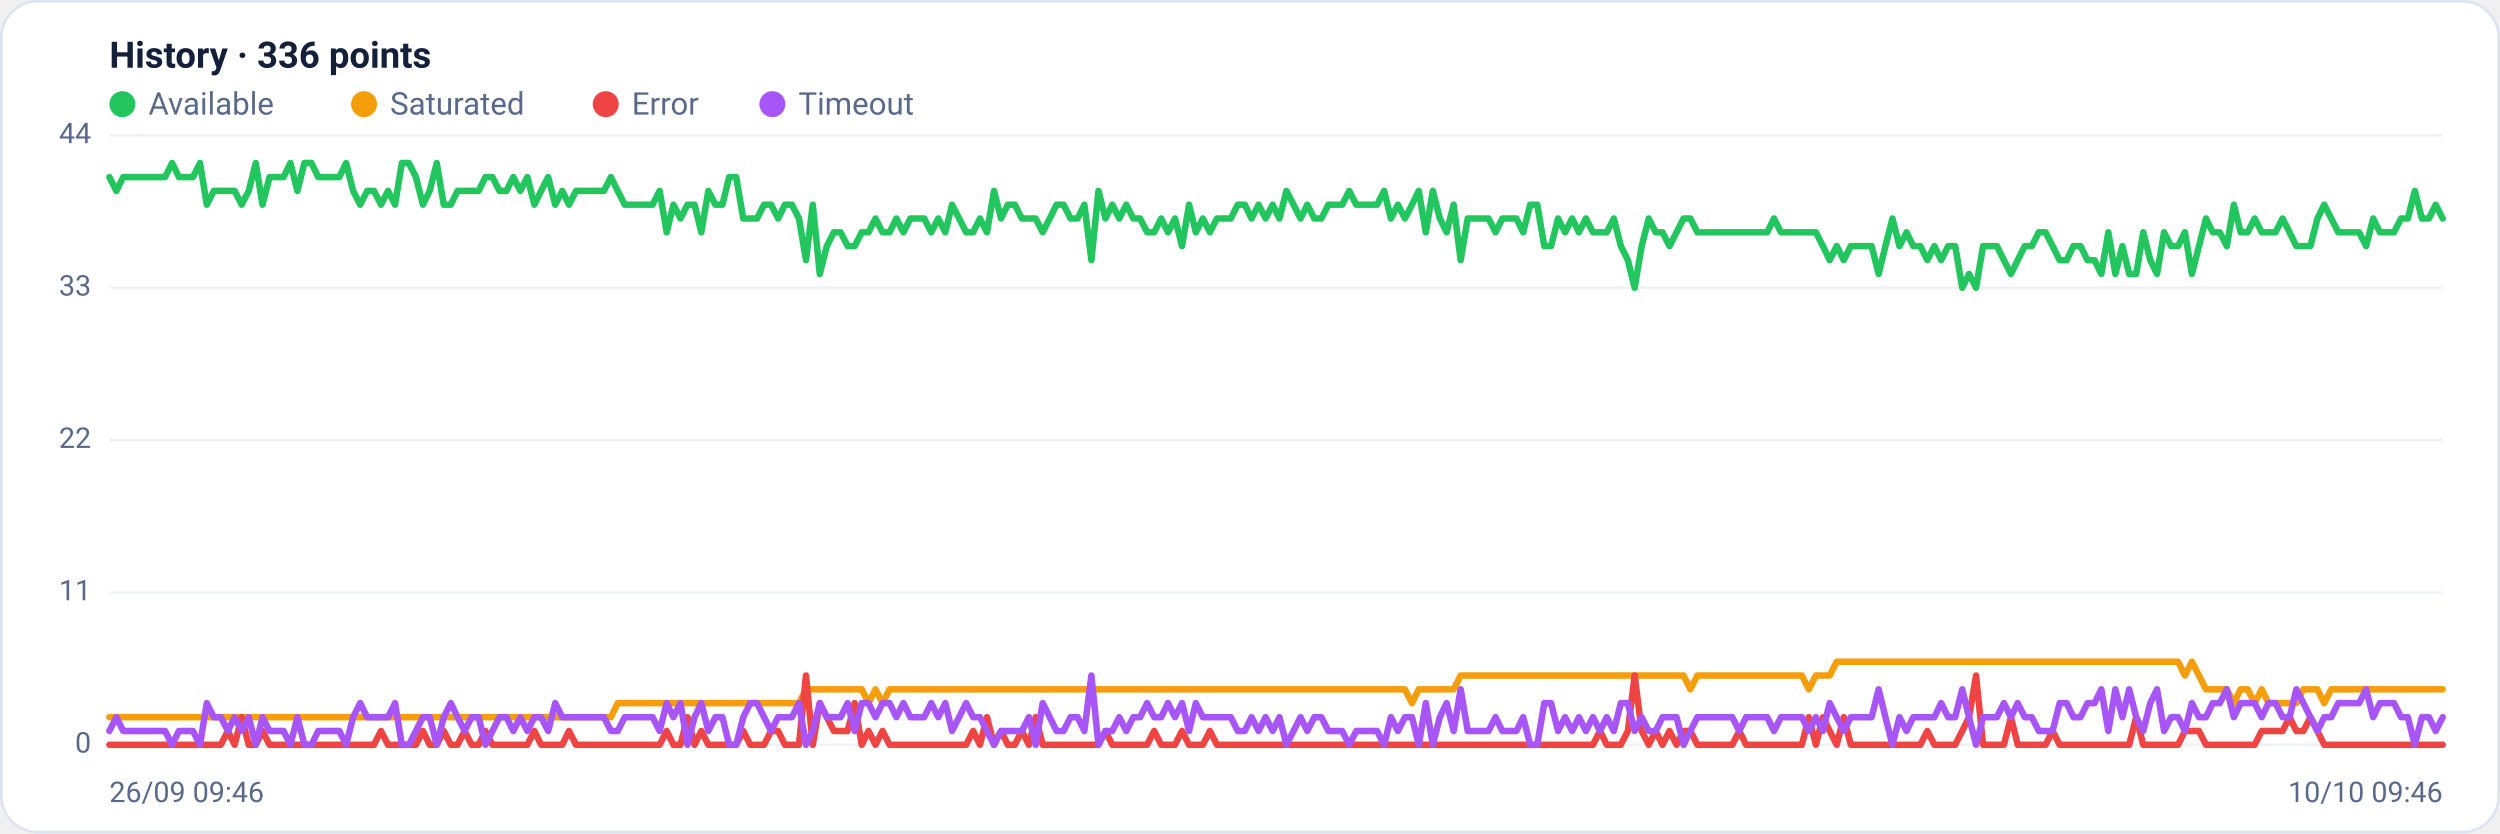
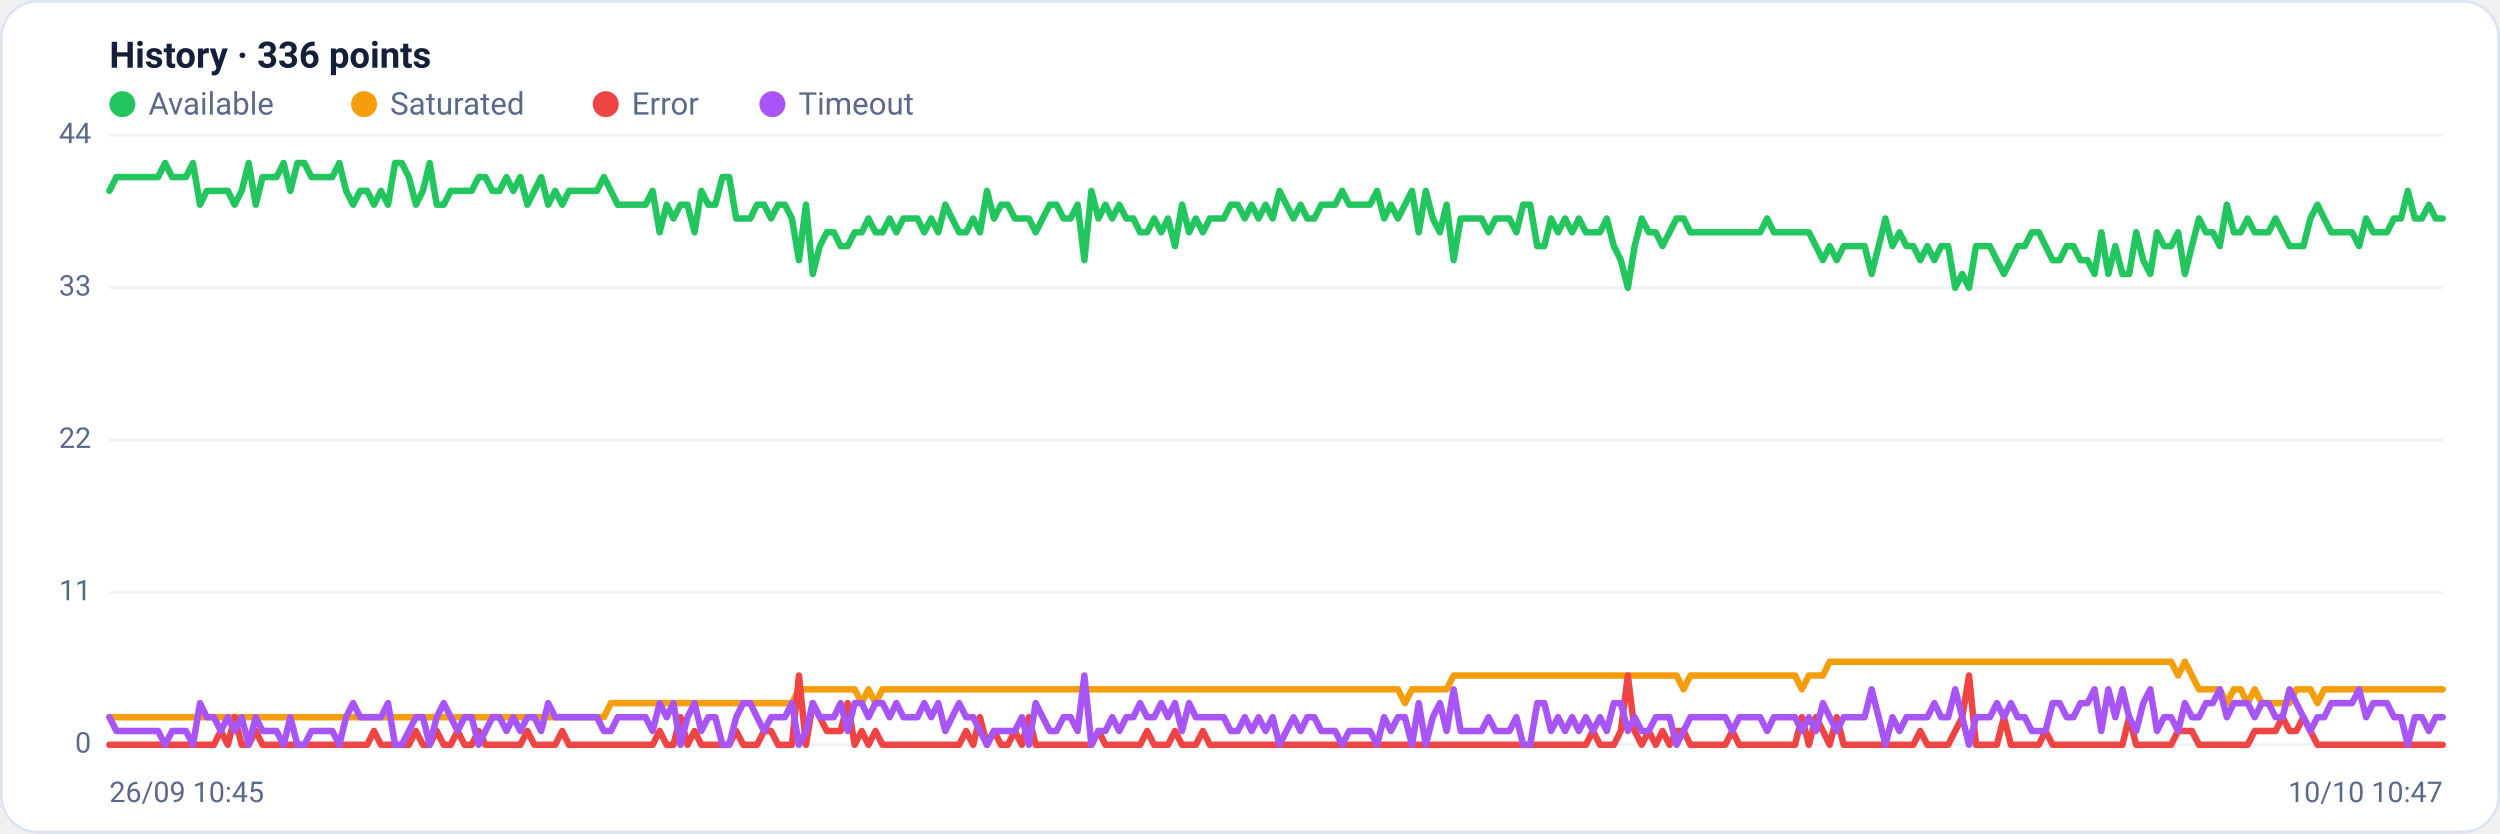
<svg xmlns="http://www.w3.org/2000/svg" viewBox="0 0 960 320" width="960" height="320" font-family="Segoe UI, system-ui, -apple-system, Roboto, Helvetica, Arial, sans-serif" role="img" aria-label="Availability history per region">
  <rect x="0.5" y="0.5" width="959" height="319" rx="14" fill="#ffffff" stroke="#dce3f1" />
  <text x="42" y="26" font-size="14" font-weight="600" fill="#14203a">History · 336 points</text>
  <circle cx="47" cy="40" r="5" fill="#22c55e" />
  <text x="57" y="44" font-size="12" fill="#5a688a">Available</text>
  <circle cx="139.8" cy="40" r="5" fill="#f59e0b" />
  <text x="149.8" y="44" font-size="12" fill="#5a688a">Saturated</text>
  <circle cx="232.6" cy="40" r="5" fill="#ef4444" />
  <text x="242.6" y="44" font-size="12" fill="#5a688a">Error</text>
  <circle cx="296.6" cy="40" r="5" fill="#a855f7" />
  <text x="306.6" y="44" font-size="12" fill="#5a688a">Timeout</text>
  <line x1="42" y1="286.0" x2="938" y2="286.0" stroke="#eef2f7" stroke-width="1" />
  <text x="35" y="289.0" text-anchor="end" font-size="11" fill="#5a688a">0</text>
  <line x1="42" y1="227.5" x2="938" y2="227.5" stroke="#eef2f7" stroke-width="1" />
  <text x="35" y="230.5" text-anchor="end" font-size="11" fill="#5a688a">11</text>
  <line x1="42" y1="169.0" x2="938" y2="169.0" stroke="#eef2f7" stroke-width="1" />
  <text x="35" y="172.0" text-anchor="end" font-size="11" fill="#5a688a">22</text>
  <line x1="42" y1="110.5" x2="938" y2="110.5" stroke="#eef2f7" stroke-width="1" />
  <text x="35" y="113.5" text-anchor="end" font-size="11" fill="#5a688a">33</text>
  <line x1="42" y1="52.0" x2="938" y2="52.0" stroke="#eef2f7" stroke-width="1" />
  <text x="35" y="55.0" text-anchor="end" font-size="11" fill="#5a688a">44</text>
-   <polyline fill="none" stroke="#22c55e" stroke-width="2.5" stroke-linejoin="round" stroke-linecap="round" points="42.0,68.0 44.7,73.3 47.3,68.0 50.0,68.0 52.7,68.0 55.4,68.0 58.0,68.0 60.7,68.0 63.4,68.0 66.1,62.6 68.7,68.0 71.4,68.0 74.1,68.0 76.8,62.6 79.4,78.6 82.1,73.3 84.8,73.3 87.5,73.3 90.1,73.3 92.8,78.6 95.5,73.3 98.2,62.6 100.8,78.6 103.5,68.0 106.2,68.0 108.9,68.0 111.5,62.6 114.2,73.3 116.9,62.6 119.6,62.6 122.2,68.0 124.9,68.0 127.6,68.0 130.3,68.0 132.9,62.6 135.6,73.3 138.3,78.6 141.0,73.3 143.6,73.3 146.3,78.6 149.0,73.3 151.7,78.6 154.3,62.6 157.0,62.6 159.7,68.0 162.4,78.6 165.0,73.3 167.7,62.6 170.4,78.6 173.1,78.6 175.7,73.3 178.4,73.3 181.1,73.3 183.8,73.3 186.4,68.0 189.1,68.0 191.8,73.3 194.5,73.3 197.1,68.0 199.8,73.3 202.5,68.0 205.2,78.6 207.8,73.3 210.5,68.0 213.2,78.6 215.9,73.3 218.5,78.6 221.2,73.3 223.9,73.3 226.5,73.3 229.2,73.3 231.9,73.3 234.6,68.0 237.2,73.3 239.9,78.6 242.6,78.6 245.3,78.6 247.9,78.6 250.6,78.6 253.3,73.3 256.0,89.2 258.6,78.6 261.3,83.9 264.0,78.6 266.7,78.6 269.3,89.2 272.0,73.3 274.7,78.6 277.4,78.6 280.0,68.0 282.7,68.0 285.4,83.9 288.1,83.9 290.7,83.9 293.4,78.6 296.1,78.6 298.8,83.9 301.4,78.6 304.1,78.6 306.8,83.9 309.5,99.9 312.1,78.6 314.8,105.2 317.5,94.5 320.2,89.2 322.8,89.2 325.5,94.5 328.2,94.5 330.9,89.2 333.5,89.2 336.2,83.9 338.9,89.2 341.6,89.2 344.2,83.9 346.9,89.2 349.6,83.9 352.3,83.9 354.9,83.9 357.6,89.2 360.3,83.9 363.0,89.2 365.6,78.6 368.3,83.9 371.0,89.2 373.7,89.2 376.3,83.9 379.0,89.2 381.7,73.3 384.4,83.9 387.0,78.6 389.7,78.6 392.4,83.9 395.1,83.9 397.7,83.9 400.4,89.2 403.1,83.9 405.7,78.6 408.4,78.6 411.1,83.9 413.8,83.9 416.4,78.6 419.1,99.9 421.8,73.3 424.5,83.9 427.1,78.6 429.8,83.9 432.5,78.6 435.2,83.9 437.8,83.9 440.5,89.2 443.2,89.2 445.9,83.9 448.5,89.2 451.2,83.9 453.9,94.5 456.6,78.6 459.2,89.2 461.9,83.9 464.6,89.2 467.3,83.9 469.9,83.9 472.6,83.9 475.3,78.6 478.0,78.6 480.6,83.9 483.3,78.6 486.0,83.9 488.7,78.6 491.3,83.9 494.0,73.3 496.7,78.6 499.4,83.9 502.0,78.6 504.7,83.9 507.4,83.9 510.1,78.6 512.7,78.6 515.4,78.6 518.1,73.3 520.8,78.6 523.4,78.6 526.1,78.6 528.8,78.6 531.5,73.3 534.1,83.9 536.8,78.6 539.5,83.9 542.2,78.6 544.8,73.3 547.5,89.2 550.2,73.3 552.9,83.9 555.5,89.2 558.2,78.6 560.9,99.9 563.6,83.9 566.2,83.9 568.9,83.9 571.6,83.9 574.3,89.2 576.9,83.9 579.6,83.9 582.3,83.9 584.9,89.2 587.6,78.6 590.3,78.6 593.0,94.5 595.6,94.5 598.3,83.9 601.0,89.2 603.7,83.9 606.3,89.2 609.0,83.9 611.7,89.2 614.4,89.2 617.0,89.2 619.7,83.9 622.4,94.5 625.1,99.9 627.7,110.5 630.4,94.5 633.1,83.9 635.8,89.2 638.4,89.2 641.1,94.5 643.8,89.2 646.5,83.9 649.1,83.9 651.8,89.2 654.5,89.2 657.2,89.2 659.8,89.2 662.5,89.2 665.2,89.2 667.9,89.2 670.5,89.2 673.2,89.2 675.9,89.2 678.6,89.2 681.2,83.9 683.9,89.2 686.6,89.2 689.3,89.2 691.9,89.2 694.6,89.2 697.3,89.2 700.0,94.5 702.6,99.9 705.3,94.5 708.0,99.9 710.7,94.5 713.3,94.5 716.0,94.5 718.7,94.5 721.4,105.2 724.0,94.5 726.7,83.9 729.4,94.5 732.1,89.2 734.7,94.5 737.4,94.5 740.1,99.9 742.8,94.5 745.4,99.9 748.1,94.5 750.8,94.5 753.5,110.5 756.1,105.2 758.8,110.5 761.5,94.5 764.1,94.5 766.8,94.5 769.5,99.9 772.2,105.2 774.8,99.9 777.5,94.5 780.2,94.5 782.9,89.2 785.5,89.2 788.2,94.5 790.9,99.9 793.6,99.9 796.2,94.5 798.9,94.5 801.6,99.9 804.3,99.9 806.9,105.2 809.6,89.2 812.3,105.2 815.0,94.5 817.6,105.2 820.3,105.2 823.0,89.2 825.7,99.9 828.3,105.2 831.0,89.2 833.7,94.5 836.4,94.5 839.0,89.2 841.7,105.2 844.4,94.5 847.1,83.9 849.7,89.2 852.4,89.2 855.1,94.5 857.8,78.6 860.4,89.2 863.1,89.2 865.8,83.9 868.5,89.2 871.1,89.2 873.8,89.2 876.5,83.9 879.2,89.2 881.8,94.5 884.5,94.5 887.2,94.5 889.9,83.9 892.5,78.6 895.2,83.9 897.9,89.2 900.6,89.2 903.2,89.2 905.9,89.2 908.6,94.5 911.3,83.9 913.9,89.2 916.6,89.2 919.3,89.2 922.0,83.9 924.6,83.9 927.3,73.3 930.0,83.9 932.7,83.9 935.3,78.6 938.0,83.9" />
-   <polyline fill="none" stroke="#f59e0b" stroke-width="2.5" stroke-linejoin="round" stroke-linecap="round" points="42.0,275.4 44.7,275.4 47.3,275.4 50.0,275.4 52.7,275.4 55.4,275.4 58.0,275.4 60.7,275.4 63.4,275.4 66.1,275.4 68.7,275.4 71.4,275.4 74.1,275.4 76.8,275.4 79.4,275.4 82.1,275.4 84.8,275.4 87.5,275.4 90.1,275.4 92.8,275.4 95.5,275.4 98.2,275.4 100.8,275.4 103.5,275.4 106.2,275.4 108.9,275.4 111.5,275.4 114.2,275.4 116.9,275.4 119.6,275.4 122.2,275.4 124.9,275.4 127.6,275.4 130.3,275.4 132.9,275.4 135.6,275.4 138.3,275.4 141.0,275.4 143.6,275.4 146.3,275.4 149.0,275.4 151.7,275.4 154.3,275.4 157.0,275.4 159.7,275.4 162.4,275.4 165.0,275.4 167.7,275.4 170.4,275.4 173.1,275.4 175.7,275.4 178.4,275.4 181.1,275.4 183.8,275.4 186.4,275.4 189.1,275.4 191.8,275.4 194.5,275.4 197.1,275.4 199.8,275.4 202.5,275.4 205.2,275.4 207.8,275.4 210.5,275.4 213.2,275.4 215.9,275.4 218.5,275.4 221.2,275.4 223.9,275.4 226.5,275.4 229.2,275.4 231.9,275.4 234.6,275.4 237.2,270.0 239.9,270.0 242.6,270.0 245.3,270.0 247.9,270.0 250.6,270.0 253.3,270.0 256.0,270.0 258.6,270.0 261.3,270.0 264.0,270.0 266.7,270.0 269.3,270.0 272.0,270.0 274.7,270.0 277.4,270.0 280.0,270.0 282.7,270.0 285.4,270.0 288.1,270.0 290.7,270.0 293.4,270.0 296.1,270.0 298.8,270.0 301.4,270.0 304.1,270.0 306.8,270.0 309.5,264.7 312.1,264.7 314.8,264.7 317.5,264.7 320.2,264.7 322.8,264.7 325.5,264.7 328.2,264.7 330.9,264.7 333.5,270.0 336.2,264.7 338.9,270.0 341.6,264.7 344.2,264.7 346.9,264.7 349.6,264.7 352.3,264.7 354.9,264.7 357.6,264.7 360.3,264.7 363.0,264.7 365.6,264.7 368.3,264.7 371.0,264.7 373.7,264.7 376.3,264.7 379.0,264.7 381.7,264.7 384.4,264.7 387.0,264.7 389.7,264.7 392.4,264.7 395.1,264.7 397.7,264.7 400.4,264.7 403.1,264.7 405.7,264.7 408.4,264.7 411.1,264.7 413.8,264.7 416.4,264.7 419.1,264.7 421.8,264.7 424.5,264.7 427.1,264.7 429.8,264.7 432.5,264.7 435.2,264.7 437.8,264.7 440.5,264.7 443.2,264.7 445.9,264.7 448.5,264.7 451.2,264.7 453.9,264.7 456.6,264.7 459.2,264.7 461.9,264.7 464.6,264.7 467.3,264.7 469.9,264.7 472.6,264.7 475.3,264.7 478.0,264.7 480.6,264.7 483.3,264.7 486.0,264.7 488.7,264.7 491.3,264.7 494.0,264.7 496.7,264.7 499.4,264.7 502.0,264.7 504.7,264.7 507.4,264.7 510.1,264.7 512.7,264.7 515.4,264.7 518.1,264.7 520.8,264.7 523.4,264.7 526.1,264.7 528.8,264.7 531.5,264.7 534.1,264.7 536.8,264.7 539.5,264.7 542.2,270.0 544.8,264.7 547.5,264.7 550.2,264.7 552.9,264.7 555.5,264.7 558.2,264.7 560.9,259.4 563.6,259.4 566.2,259.4 568.9,259.4 571.6,259.4 574.3,259.4 576.9,259.4 579.6,259.4 582.3,259.4 584.9,259.4 587.6,259.4 590.3,259.4 593.0,259.4 595.6,259.4 598.3,259.4 601.0,259.4 603.7,259.4 606.3,259.4 609.0,259.4 611.7,259.4 614.4,259.4 617.0,259.4 619.7,259.4 622.4,259.4 625.1,259.4 627.7,259.4 630.4,259.4 633.1,259.4 635.8,259.4 638.4,259.4 641.1,259.4 643.8,259.4 646.5,259.4 649.1,264.7 651.8,259.4 654.5,259.4 657.2,259.4 659.8,259.4 662.5,259.4 665.2,259.4 667.9,259.4 670.5,259.4 673.2,259.4 675.9,259.4 678.6,259.4 681.2,259.4 683.9,259.4 686.6,259.4 689.3,259.4 691.9,259.4 694.6,264.7 697.3,259.4 700.0,259.4 702.6,259.4 705.3,254.1 708.0,254.1 710.7,254.1 713.3,254.1 716.0,254.1 718.7,254.1 721.4,254.1 724.0,254.1 726.7,254.1 729.4,254.1 732.1,254.1 734.7,254.1 737.4,254.1 740.1,254.1 742.8,254.1 745.4,254.1 748.1,254.1 750.8,254.1 753.5,254.1 756.1,254.1 758.8,254.1 761.5,254.1 764.1,254.1 766.8,254.1 769.5,254.1 772.2,254.1 774.8,254.1 777.5,254.1 780.2,254.1 782.9,254.1 785.5,254.1 788.2,254.1 790.9,254.1 793.6,254.1 796.2,254.1 798.9,254.1 801.6,254.1 804.3,254.1 806.9,254.1 809.6,254.1 812.3,254.1 815.0,254.1 817.6,254.1 820.3,254.1 823.0,254.1 825.7,254.1 828.3,254.1 831.0,254.1 833.7,254.1 836.4,254.1 839.0,259.4 841.7,254.1 844.4,259.4 847.1,264.7 849.7,264.7 852.4,264.7 855.1,264.7 857.8,270.0 860.4,264.7 863.1,264.7 865.8,270.0 868.5,264.7 871.1,270.0 873.8,270.0 876.5,270.0 879.2,270.0 881.8,270.0 884.5,264.7 887.2,264.7 889.9,264.7 892.5,270.0 895.2,264.7 897.9,264.7 900.6,264.7 903.2,264.7 905.9,264.7 908.6,264.7 911.3,264.7 913.9,264.7 916.6,264.7 919.3,264.7 922.0,264.7 924.6,264.7 927.3,264.7 930.0,264.7 932.7,264.7 935.3,264.7 938.0,264.7" />
-   <polyline fill="none" stroke="#ef4444" stroke-width="2.5" stroke-linejoin="round" stroke-linecap="round" points="42.0,286.0 44.7,286.0 47.3,286.0 50.0,286.0 52.7,286.0 55.4,286.0 58.0,286.0 60.7,286.0 63.4,286.0 66.1,286.0 68.7,286.0 71.4,286.0 74.1,286.0 76.8,286.0 79.4,286.0 82.1,286.0 84.8,286.0 87.5,280.7 90.1,286.0 92.8,275.4 95.5,286.0 98.2,286.0 100.8,280.7 103.5,286.0 106.2,286.0 108.9,286.0 111.5,286.0 114.2,286.0 116.9,286.0 119.6,286.0 122.2,286.0 124.9,286.0 127.6,286.0 130.3,286.0 132.9,286.0 135.6,286.0 138.3,286.0 141.0,286.0 143.6,286.0 146.3,280.7 149.0,286.0 151.7,286.0 154.3,286.0 157.0,286.0 159.7,286.0 162.4,280.7 165.0,286.0 167.7,286.0 170.4,280.7 173.1,286.0 175.7,286.0 178.4,280.7 181.1,286.0 183.8,286.0 186.4,280.7 189.1,286.0 191.8,286.0 194.5,286.0 197.1,286.0 199.8,286.0 202.5,286.0 205.2,280.7 207.8,286.0 210.5,286.0 213.2,286.0 215.9,286.0 218.5,280.7 221.2,286.0 223.9,286.0 226.5,286.0 229.2,286.0 231.9,286.0 234.6,286.0 237.2,286.0 239.9,286.0 242.6,286.0 245.3,286.0 247.9,286.0 250.6,286.0 253.3,286.0 256.0,280.7 258.6,286.0 261.3,286.0 264.0,275.4 266.7,286.0 269.3,280.7 272.0,286.0 274.7,286.0 277.4,286.0 280.0,286.0 282.7,286.0 285.4,280.7 288.1,286.0 290.7,286.0 293.4,286.0 296.1,280.7 298.8,280.7 301.4,286.0 304.1,286.0 306.8,286.0 309.5,259.4 312.1,286.0 314.8,270.0 317.5,275.4 320.2,280.7 322.8,280.7 325.5,280.7 328.2,270.0 330.9,286.0 333.5,280.7 336.2,286.0 338.9,280.7 341.6,286.0 344.2,286.0 346.9,286.0 349.6,286.0 352.3,286.0 354.9,286.0 357.6,286.0 360.3,286.0 363.0,286.0 365.6,286.0 368.3,286.0 371.0,286.0 373.7,280.7 376.3,286.0 379.0,275.4 381.7,286.0 384.4,280.7 387.0,286.0 389.7,286.0 392.4,280.7 395.1,286.0 397.7,275.4 400.4,286.0 403.1,286.0 405.7,286.0 408.4,286.0 411.1,286.0 413.8,286.0 416.4,286.0 419.1,286.0 421.8,286.0 424.5,280.7 427.1,286.0 429.8,286.0 432.5,286.0 435.2,286.0 437.8,286.0 440.5,286.0 443.2,280.7 445.9,286.0 448.5,286.0 451.2,286.0 453.9,280.7 456.6,286.0 459.2,286.0 461.9,286.0 464.6,280.7 467.3,286.0 469.9,286.0 472.6,286.0 475.3,286.0 478.0,286.0 480.6,286.0 483.3,286.0 486.0,286.0 488.7,286.0 491.3,286.0 494.0,286.0 496.7,286.0 499.4,286.0 502.0,286.0 504.7,286.0 507.4,286.0 510.1,286.0 512.7,286.0 515.4,286.0 518.1,286.0 520.8,286.0 523.4,286.0 526.1,286.0 528.8,286.0 531.5,286.0 534.1,286.0 536.8,286.0 539.5,286.0 542.2,286.0 544.8,286.0 547.5,286.0 550.2,286.0 552.9,286.0 555.5,286.0 558.2,286.0 560.9,286.0 563.6,286.0 566.2,286.0 568.9,286.0 571.6,286.0 574.3,286.0 576.9,286.0 579.6,286.0 582.3,286.0 584.9,286.0 587.6,286.0 590.3,286.0 593.0,286.0 595.6,286.0 598.3,286.0 601.0,286.0 603.7,286.0 606.3,286.0 609.0,286.0 611.7,286.0 614.4,280.7 617.0,286.0 619.7,286.0 622.4,286.0 625.1,280.7 627.7,259.4 630.4,280.7 633.1,286.0 635.8,280.7 638.4,286.0 641.1,280.7 643.8,286.0 646.5,280.7 649.1,280.7 651.8,286.0 654.5,286.0 657.2,286.0 659.8,286.0 662.5,286.0 665.2,286.0 667.9,280.7 670.5,286.0 673.2,286.0 675.9,286.0 678.6,286.0 681.2,286.0 683.9,286.0 686.6,286.0 689.3,286.0 691.9,286.0 694.6,275.4 697.3,286.0 700.0,275.4 702.6,280.7 705.3,286.0 708.0,275.4 710.7,286.0 713.3,286.0 716.0,286.0 718.7,286.0 721.4,286.0 724.0,286.0 726.7,286.0 729.4,286.0 732.1,286.0 734.7,286.0 737.4,286.0 740.1,280.7 742.8,286.0 745.4,286.0 748.1,286.0 750.8,286.0 753.5,280.7 756.1,275.4 758.8,259.4 761.5,286.0 764.1,286.0 766.8,286.0 769.5,286.0 772.2,275.4 774.8,286.0 777.5,286.0 780.2,286.0 782.9,286.0 785.5,286.0 788.2,280.7 790.9,286.0 793.6,286.0 796.2,286.0 798.9,286.0 801.6,286.0 804.3,286.0 806.9,286.0 809.6,286.0 812.3,286.0 815.0,286.0 817.6,286.0 820.3,275.4 823.0,286.0 825.7,286.0 828.3,286.0 831.0,286.0 833.7,286.0 836.4,286.0 839.0,280.7 841.7,280.7 844.4,280.7 847.1,286.0 849.7,286.0 852.4,286.0 855.1,286.0 857.8,286.0 860.4,286.0 863.1,286.0 865.8,286.0 868.5,280.7 871.1,280.7 873.8,280.7 876.5,280.7 879.2,275.4 881.8,280.7 884.5,280.7 887.2,275.4 889.9,280.7 892.5,286.0 895.2,286.0 897.9,286.0 900.6,286.0 903.2,286.0 905.9,286.0 908.6,286.0 911.3,286.0 913.9,286.0 916.6,286.0 919.3,286.0 922.0,286.0 924.6,286.0 927.3,286.0 930.0,286.0 932.7,286.0 935.3,286.0 938.0,286.0" />
-   <polyline fill="none" stroke="#a855f7" stroke-width="2.5" stroke-linejoin="round" stroke-linecap="round" points="42.0,280.7 44.7,275.4 47.3,280.7 50.0,280.7 52.7,280.7 55.4,280.7 58.0,280.7 60.7,280.7 63.4,280.7 66.1,286.0 68.7,280.7 71.4,280.7 74.1,280.7 76.8,286.0 79.4,270.0 82.1,275.4 84.8,275.4 87.5,280.7 90.1,275.4 92.8,280.7 95.5,275.4 98.2,286.0 100.8,275.4 103.5,280.7 106.2,280.7 108.9,280.7 111.5,286.0 114.2,275.4 116.9,286.0 119.6,286.0 122.2,280.7 124.9,280.7 127.6,280.7 130.3,280.7 132.9,286.0 135.6,275.4 138.3,270.0 141.0,275.4 143.6,275.4 146.3,275.4 149.0,275.4 151.7,270.0 154.3,286.0 157.0,286.0 159.7,280.7 162.4,275.4 165.0,275.4 167.7,286.0 170.4,275.4 173.1,270.0 175.7,275.4 178.4,280.7 181.1,275.4 183.8,275.4 186.4,286.0 189.1,280.7 191.8,275.4 194.5,275.4 197.1,280.7 199.8,275.4 202.5,280.7 205.2,275.4 207.8,275.4 210.5,280.7 213.2,270.0 215.9,275.4 218.5,275.4 221.2,275.4 223.9,275.4 226.5,275.4 229.2,275.4 231.9,275.4 234.6,280.7 237.2,280.7 239.9,275.4 242.6,275.4 245.3,275.4 247.9,275.4 250.6,275.4 253.3,280.7 256.0,270.0 258.6,275.4 261.3,270.0 264.0,286.0 266.7,275.4 269.3,270.0 272.0,280.7 274.7,275.4 277.4,275.4 280.0,286.0 282.7,286.0 285.4,275.4 288.1,270.0 290.7,270.0 293.4,275.4 296.1,280.7 298.8,275.4 301.4,275.4 304.1,275.4 306.8,270.0 309.5,286.0 312.1,280.7 314.8,270.0 317.5,275.4 320.2,275.4 322.8,275.4 325.5,270.0 328.2,280.7 330.9,270.0 333.5,270.0 336.2,275.4 338.9,270.0 341.6,270.0 344.2,275.4 346.9,270.0 349.6,275.4 352.3,275.4 354.9,275.4 357.6,270.0 360.3,275.4 363.0,270.0 365.6,280.7 368.3,275.4 371.0,270.0 373.7,275.4 376.3,275.4 379.0,280.7 381.7,286.0 384.4,280.7 387.0,280.7 389.7,280.7 392.4,280.7 395.1,275.4 397.7,286.0 400.4,270.0 403.1,275.4 405.7,280.7 408.4,280.7 411.1,275.4 413.8,275.4 416.4,280.7 419.1,259.4 421.8,286.0 424.5,280.7 427.1,280.7 429.8,275.4 432.5,280.7 435.2,275.4 437.8,275.4 440.5,270.0 443.2,275.4 445.9,275.4 448.5,270.0 451.2,275.4 453.9,270.0 456.6,280.7 459.2,270.0 461.9,275.4 464.6,275.4 467.3,275.4 469.9,275.4 472.6,275.4 475.3,280.7 478.0,280.7 480.6,275.4 483.3,280.7 486.0,275.4 488.7,280.7 491.3,275.4 494.0,286.0 496.7,280.7 499.4,275.4 502.0,280.7 504.7,275.4 507.4,275.4 510.1,280.7 512.7,280.7 515.4,280.7 518.1,286.0 520.8,280.7 523.4,280.7 526.1,280.7 528.8,280.7 531.5,286.0 534.1,275.4 536.8,280.7 539.5,275.4 542.2,275.4 544.8,286.0 547.5,270.0 550.2,286.0 552.9,275.4 555.5,270.0 558.2,280.7 560.9,264.7 563.6,280.7 566.2,280.7 568.9,280.7 571.6,280.7 574.3,275.4 576.9,280.7 579.6,280.7 582.3,280.7 584.9,275.4 587.6,286.0 590.3,286.0 593.0,270.0 595.6,270.0 598.3,280.7 601.0,275.4 603.7,280.7 606.3,275.4 609.0,280.7 611.7,275.4 614.4,280.7 617.0,275.4 619.7,280.7 622.4,270.0 625.1,270.0 627.7,280.7 630.4,275.4 633.1,280.7 635.8,280.7 638.4,275.4 641.1,275.4 643.8,275.4 646.5,286.0 649.1,280.7 651.8,275.4 654.5,275.4 657.2,275.4 659.8,275.4 662.5,275.4 665.2,275.4 667.9,280.7 670.5,275.4 673.2,275.4 675.9,275.4 678.6,275.4 681.2,280.7 683.9,275.4 686.6,275.4 689.3,275.4 691.9,275.4 694.6,280.7 697.3,275.4 700.0,280.7 702.6,270.0 705.3,275.4 708.0,280.7 710.7,275.4 713.3,275.4 716.0,275.4 718.7,275.4 721.4,264.7 724.0,275.4 726.7,286.0 729.4,275.4 732.1,280.7 734.7,275.4 737.4,275.4 740.1,275.4 742.8,275.4 745.4,270.0 748.1,275.4 750.8,275.4 753.5,264.7 756.1,275.4 758.8,286.0 761.5,275.4 764.1,275.4 766.8,275.4 769.5,270.0 772.2,275.4 774.8,270.0 777.5,275.4 780.2,275.4 782.9,280.7 785.5,280.7 788.2,280.7 790.9,270.0 793.6,270.0 796.2,275.4 798.9,275.4 801.6,270.0 804.3,270.0 806.9,264.7 809.6,280.7 812.3,264.7 815.0,275.4 817.6,264.7 820.3,275.4 823.0,280.7 825.7,270.0 828.3,264.7 831.0,280.7 833.7,275.4 836.4,275.4 839.0,280.7 841.7,270.0 844.4,275.4 847.1,275.4 849.7,270.0 852.4,270.0 855.1,264.7 857.8,275.4 860.4,270.0 863.1,270.0 865.8,270.0 868.5,275.4 871.1,270.0 873.8,270.0 876.5,275.4 879.2,275.4 881.8,264.7 884.5,270.0 887.2,275.4 889.9,280.7 892.5,275.4 895.2,275.4 897.9,270.0 900.6,270.0 903.2,270.0 905.9,270.0 908.6,264.7 911.3,275.4 913.9,270.0 916.6,270.0 919.3,270.0 922.0,275.4 924.6,275.4 927.3,286.0 930.0,275.4 932.7,275.4 935.3,280.7 938.0,275.4" />
-   <text x="42" y="308" font-size="11" fill="#5a688a">26/09 09:46</text>
-   <text x="938" y="308" text-anchor="end" font-size="11" fill="#5a688a">10/10 09:46</text>
+   <polyline fill="none" stroke="#22c55e" stroke-width="2.5" stroke-linejoin="round" stroke-linecap="round" points="42.0,73.3 44.7,68.0 47.3,68.0 50.0,68.0 52.7,68.0 55.4,68.0 58.0,68.0 60.7,68.0 63.4,62.6 66.1,68.0 68.7,68.0 71.4,68.0 74.1,62.6 76.8,78.6 79.4,73.3 82.1,73.3 84.8,73.3 87.5,73.3 90.1,78.6 92.8,73.3 95.5,62.6 98.2,78.6 100.8,68.0 103.5,68.0 106.2,68.0 108.9,62.6 111.5,73.3 114.2,62.6 116.9,62.6 119.6,68.0 122.2,68.0 124.9,68.0 127.6,68.0 130.3,62.6 132.9,73.3 135.6,78.6 138.3,73.3 141.0,73.3 143.6,78.6 146.3,73.3 149.0,78.6 151.7,62.6 154.3,62.6 157.0,68.0 159.7,78.6 162.4,73.3 165.0,62.6 167.7,78.6 170.4,78.6 173.1,73.3 175.7,73.3 178.4,73.3 181.1,73.3 183.8,68.0 186.4,68.0 189.1,73.3 191.8,73.3 194.5,68.0 197.1,73.3 199.8,68.0 202.5,78.6 205.2,73.3 207.8,68.0 210.5,78.6 213.2,73.3 215.9,78.6 218.5,73.3 221.2,73.3 223.9,73.3 226.5,73.3 229.2,73.3 231.9,68.0 234.6,73.3 237.2,78.6 239.9,78.6 242.6,78.6 245.3,78.6 247.9,78.6 250.6,73.3 253.3,89.2 256.0,78.6 258.6,83.9 261.3,78.6 264.0,78.6 266.7,89.2 269.3,73.3 272.0,78.6 274.7,78.6 277.4,68.0 280.0,68.0 282.7,83.9 285.4,83.9 288.1,83.9 290.7,78.6 293.4,78.6 296.1,83.9 298.8,78.6 301.4,78.6 304.1,83.9 306.8,99.9 309.5,78.6 312.1,105.2 314.8,94.5 317.5,89.2 320.2,89.2 322.8,94.5 325.5,94.5 328.2,89.2 330.9,89.2 333.5,83.9 336.2,89.2 338.9,89.2 341.6,83.9 344.2,89.2 346.9,83.9 349.6,83.9 352.3,83.9 354.9,89.2 357.6,83.9 360.3,89.2 363.0,78.6 365.6,83.9 368.3,89.2 371.0,89.2 373.7,83.9 376.3,89.2 379.0,73.3 381.7,83.9 384.4,78.6 387.0,78.6 389.7,83.9 392.4,83.9 395.1,83.9 397.7,89.2 400.4,83.9 403.1,78.6 405.7,78.6 408.4,83.9 411.1,83.9 413.8,78.6 416.4,99.9 419.1,73.3 421.8,83.9 424.5,78.6 427.1,83.9 429.8,78.6 432.5,83.9 435.2,83.9 437.8,89.2 440.5,89.2 443.2,83.9 445.9,89.2 448.5,83.9 451.2,94.5 453.9,78.6 456.6,89.2 459.2,83.9 461.9,89.2 464.6,83.9 467.3,83.9 469.9,83.9 472.6,78.6 475.3,78.6 478.0,83.9 480.6,78.6 483.3,83.9 486.0,78.6 488.7,83.9 491.3,73.3 494.0,78.6 496.7,83.9 499.4,78.6 502.0,83.9 504.7,83.9 507.4,78.6 510.1,78.6 512.7,78.6 515.4,73.3 518.1,78.6 520.8,78.6 523.4,78.6 526.1,78.6 528.8,73.3 531.5,83.9 534.1,78.6 536.8,83.9 539.5,78.6 542.2,73.3 544.8,89.2 547.5,73.3 550.2,83.9 552.9,89.2 555.5,78.6 558.2,99.9 560.9,83.9 563.6,83.9 566.2,83.9 568.9,83.9 571.6,89.2 574.3,83.9 576.9,83.9 579.6,83.9 582.3,89.2 584.9,78.6 587.6,78.6 590.3,94.5 593.0,94.5 595.6,83.9 598.3,89.2 601.0,83.9 603.7,89.2 606.3,83.9 609.0,89.2 611.7,89.2 614.4,89.2 617.0,83.9 619.7,94.5 622.4,99.9 625.1,110.5 627.7,94.5 630.4,83.9 633.1,89.2 635.8,89.2 638.4,94.5 641.1,89.2 643.8,83.9 646.5,83.9 649.1,89.2 651.8,89.2 654.5,89.2 657.2,89.2 659.8,89.2 662.5,89.2 665.2,89.2 667.9,89.2 670.5,89.2 673.2,89.2 675.9,89.2 678.6,83.9 681.2,89.2 683.9,89.2 686.6,89.2 689.3,89.2 691.9,89.2 694.6,89.2 697.3,94.5 700.0,99.9 702.6,94.5 705.3,99.9 708.0,94.5 710.7,94.5 713.3,94.5 716.0,94.5 718.7,105.2 721.4,94.5 724.0,83.9 726.7,94.5 729.4,89.2 732.1,94.5 734.7,94.5 737.4,99.9 740.1,94.5 742.8,99.9 745.4,94.5 748.1,94.5 750.8,110.5 753.5,105.2 756.1,110.5 758.8,94.5 761.5,94.5 764.1,94.5 766.8,99.9 769.5,105.2 772.2,99.9 774.8,94.5 777.5,94.5 780.2,89.2 782.9,89.2 785.5,94.5 788.2,99.9 790.9,99.9 793.6,94.5 796.2,94.5 798.9,99.9 801.6,99.9 804.3,105.2 806.9,89.2 809.6,105.2 812.3,94.5 815.0,105.2 817.6,105.2 820.3,89.2 823.0,99.9 825.7,105.2 828.3,89.2 831.0,94.5 833.7,94.5 836.4,89.2 839.0,105.2 841.7,94.5 844.4,83.9 847.1,89.2 849.7,89.2 852.4,94.5 855.1,78.6 857.8,89.2 860.4,89.2 863.1,83.9 865.8,89.2 868.5,89.2 871.1,89.2 873.8,83.9 876.5,89.2 879.2,94.5 881.8,94.5 884.5,94.5 887.2,83.9 889.9,78.6 892.5,83.9 895.2,89.2 897.9,89.2 900.6,89.2 903.2,89.2 905.9,94.5 908.6,83.9 911.3,89.2 913.9,89.2 916.6,89.2 919.3,83.9 922.0,83.9 924.6,73.3 927.3,83.9 930.0,83.9 932.7,78.6 935.3,83.9 938.0,83.9" />
+   <polyline fill="none" stroke="#f59e0b" stroke-width="2.5" stroke-linejoin="round" stroke-linecap="round" points="42.0,275.4 44.7,275.4 47.3,275.4 50.0,275.4 52.7,275.4 55.4,275.4 58.0,275.4 60.7,275.4 63.4,275.4 66.1,275.4 68.7,275.4 71.4,275.4 74.1,275.4 76.8,275.4 79.4,275.4 82.1,275.4 84.8,275.4 87.5,275.4 90.1,275.4 92.8,275.4 95.5,275.4 98.2,275.4 100.8,275.4 103.5,275.4 106.2,275.4 108.9,275.4 111.5,275.4 114.2,275.4 116.9,275.4 119.6,275.4 122.2,275.4 124.9,275.4 127.6,275.4 130.3,275.4 132.9,275.4 135.6,275.4 138.3,275.4 141.0,275.4 143.6,275.4 146.3,275.4 149.0,275.4 151.7,275.4 154.3,275.4 157.0,275.4 159.7,275.4 162.4,275.4 165.0,275.4 167.7,275.4 170.4,275.4 173.1,275.4 175.7,275.4 178.4,275.4 181.1,275.4 183.8,275.4 186.4,275.4 189.1,275.4 191.8,275.4 194.5,275.4 197.1,275.4 199.8,275.4 202.5,275.4 205.2,275.4 207.8,275.4 210.5,275.4 213.2,275.4 215.9,275.4 218.5,275.4 221.2,275.4 223.9,275.4 226.5,275.4 229.2,275.4 231.9,275.4 234.6,270.0 237.2,270.0 239.9,270.0 242.6,270.0 245.3,270.0 247.9,270.0 250.6,270.0 253.3,270.0 256.0,270.0 258.6,270.0 261.3,270.0 264.0,270.0 266.7,270.0 269.3,270.0 272.0,270.0 274.7,270.0 277.4,270.0 280.0,270.0 282.7,270.0 285.4,270.0 288.1,270.0 290.7,270.0 293.4,270.0 296.1,270.0 298.8,270.0 301.4,270.0 304.1,270.0 306.8,264.7 309.5,264.7 312.1,264.7 314.8,264.7 317.5,264.7 320.2,264.7 322.8,264.7 325.5,264.7 328.2,264.7 330.9,270.0 333.5,264.7 336.2,270.0 338.9,264.7 341.6,264.7 344.2,264.7 346.9,264.7 349.6,264.7 352.3,264.7 354.9,264.7 357.6,264.7 360.3,264.7 363.0,264.7 365.6,264.7 368.3,264.7 371.0,264.7 373.7,264.7 376.3,264.7 379.0,264.7 381.7,264.7 384.4,264.7 387.0,264.7 389.7,264.7 392.4,264.7 395.1,264.7 397.7,264.7 400.4,264.7 403.1,264.7 405.7,264.7 408.4,264.7 411.1,264.7 413.8,264.7 416.4,264.7 419.1,264.7 421.8,264.7 424.5,264.7 427.1,264.7 429.8,264.7 432.5,264.7 435.2,264.7 437.8,264.7 440.5,264.7 443.2,264.7 445.9,264.7 448.5,264.7 451.2,264.7 453.9,264.7 456.6,264.7 459.2,264.7 461.9,264.7 464.6,264.7 467.3,264.7 469.9,264.7 472.6,264.7 475.3,264.7 478.0,264.7 480.6,264.7 483.3,264.7 486.0,264.7 488.7,264.7 491.3,264.7 494.0,264.7 496.7,264.7 499.4,264.7 502.0,264.7 504.7,264.7 507.4,264.7 510.1,264.7 512.7,264.7 515.4,264.7 518.1,264.7 520.8,264.7 523.4,264.7 526.1,264.7 528.8,264.7 531.5,264.7 534.1,264.7 536.8,264.7 539.5,270.0 542.2,264.7 544.8,264.7 547.5,264.7 550.2,264.7 552.9,264.7 555.5,264.7 558.2,259.4 560.9,259.4 563.6,259.4 566.2,259.4 568.9,259.4 571.6,259.4 574.3,259.4 576.9,259.4 579.6,259.4 582.3,259.4 584.9,259.4 587.6,259.4 590.3,259.4 593.0,259.4 595.6,259.4 598.3,259.4 601.0,259.4 603.7,259.4 606.3,259.4 609.0,259.4 611.7,259.4 614.4,259.4 617.0,259.4 619.7,259.4 622.4,259.4 625.1,259.4 627.7,259.4 630.4,259.4 633.1,259.4 635.8,259.4 638.4,259.4 641.1,259.4 643.8,259.4 646.5,264.7 649.1,259.4 651.8,259.4 654.5,259.4 657.2,259.4 659.8,259.4 662.5,259.4 665.2,259.4 667.9,259.4 670.5,259.4 673.2,259.4 675.9,259.4 678.6,259.4 681.2,259.4 683.9,259.4 686.6,259.4 689.3,259.4 691.9,264.7 694.6,259.4 697.3,259.4 700.0,259.4 702.6,254.1 705.3,254.1 708.0,254.1 710.7,254.1 713.3,254.1 716.0,254.1 718.7,254.1 721.4,254.1 724.0,254.1 726.7,254.1 729.4,254.1 732.1,254.1 734.7,254.1 737.4,254.1 740.1,254.1 742.8,254.1 745.4,254.1 748.1,254.1 750.8,254.1 753.5,254.1 756.1,254.1 758.8,254.1 761.5,254.1 764.1,254.1 766.8,254.1 769.5,254.1 772.2,254.1 774.8,254.1 777.5,254.1 780.2,254.1 782.9,254.1 785.5,254.1 788.2,254.1 790.9,254.1 793.6,254.1 796.2,254.1 798.9,254.1 801.6,254.1 804.3,254.1 806.9,254.1 809.6,254.1 812.3,254.1 815.0,254.1 817.6,254.1 820.3,254.1 823.0,254.1 825.7,254.1 828.3,254.1 831.0,254.1 833.7,254.1 836.4,259.4 839.0,254.1 841.7,259.4 844.4,264.7 847.1,264.7 849.7,264.7 852.4,264.7 855.1,270.0 857.8,264.7 860.4,264.7 863.1,270.0 865.8,264.7 868.5,270.0 871.1,270.0 873.8,270.0 876.5,270.0 879.2,270.0 881.8,264.7 884.5,264.7 887.2,264.7 889.9,270.0 892.5,264.7 895.2,264.7 897.9,264.7 900.6,264.7 903.2,264.7 905.9,264.7 908.6,264.7 911.3,264.7 913.9,264.7 916.6,264.7 919.3,264.7 922.0,264.7 924.6,264.7 927.3,264.7 930.0,264.7 932.7,264.7 935.3,264.7 938.0,264.7" />
+   <polyline fill="none" stroke="#ef4444" stroke-width="2.5" stroke-linejoin="round" stroke-linecap="round" points="42.0,286.0 44.7,286.0 47.3,286.0 50.0,286.0 52.7,286.0 55.4,286.0 58.0,286.0 60.7,286.0 63.4,286.0 66.1,286.0 68.7,286.0 71.4,286.0 74.1,286.0 76.8,286.0 79.4,286.0 82.1,286.0 84.8,280.7 87.5,286.0 90.1,275.4 92.8,286.0 95.5,286.0 98.2,280.7 100.8,286.0 103.5,286.0 106.2,286.0 108.9,286.0 111.5,286.0 114.2,286.0 116.9,286.0 119.6,286.0 122.2,286.0 124.9,286.0 127.6,286.0 130.3,286.0 132.9,286.0 135.6,286.0 138.3,286.0 141.0,286.0 143.6,280.7 146.3,286.0 149.0,286.0 151.7,286.0 154.3,286.0 157.0,286.0 159.7,280.7 162.4,286.0 165.0,286.0 167.7,280.7 170.4,286.0 173.1,286.0 175.7,280.7 178.4,286.0 181.1,286.0 183.8,280.7 186.4,286.0 189.1,286.0 191.8,286.0 194.5,286.0 197.1,286.0 199.8,286.0 202.5,280.7 205.2,286.0 207.8,286.0 210.5,286.0 213.2,286.0 215.9,280.7 218.5,286.0 221.2,286.0 223.9,286.0 226.5,286.0 229.2,286.0 231.9,286.0 234.6,286.0 237.2,286.0 239.9,286.0 242.6,286.0 245.3,286.0 247.9,286.0 250.6,286.0 253.3,280.7 256.0,286.0 258.6,286.0 261.3,275.4 264.0,286.0 266.7,280.7 269.3,286.0 272.0,286.0 274.7,286.0 277.4,286.0 280.0,286.0 282.7,280.7 285.4,286.0 288.1,286.0 290.7,286.0 293.4,280.7 296.1,280.7 298.8,286.0 301.4,286.0 304.1,286.0 306.8,259.4 309.5,286.0 312.1,270.0 314.8,275.4 317.5,280.7 320.2,280.7 322.8,280.7 325.5,270.0 328.2,286.0 330.9,280.7 333.5,286.0 336.2,280.7 338.9,286.0 341.6,286.0 344.2,286.0 346.9,286.0 349.6,286.0 352.3,286.0 354.9,286.0 357.6,286.0 360.3,286.0 363.0,286.0 365.6,286.0 368.3,286.0 371.0,280.7 373.7,286.0 376.3,275.4 379.0,286.0 381.7,280.7 384.4,286.0 387.0,286.0 389.7,280.7 392.4,286.0 395.1,275.4 397.7,286.0 400.4,286.0 403.1,286.0 405.7,286.0 408.4,286.0 411.1,286.0 413.8,286.0 416.4,286.0 419.1,286.0 421.8,280.7 424.5,286.0 427.1,286.0 429.8,286.0 432.5,286.0 435.2,286.0 437.8,286.0 440.5,280.7 443.2,286.0 445.9,286.0 448.5,286.0 451.2,280.7 453.9,286.0 456.6,286.0 459.2,286.0 461.9,280.7 464.6,286.0 467.3,286.0 469.9,286.0 472.6,286.0 475.3,286.0 478.0,286.0 480.6,286.0 483.3,286.0 486.0,286.0 488.7,286.0 491.3,286.0 494.0,286.0 496.7,286.0 499.4,286.0 502.0,286.0 504.7,286.0 507.4,286.0 510.1,286.0 512.7,286.0 515.4,286.0 518.1,286.0 520.8,286.0 523.4,286.0 526.1,286.0 528.8,286.0 531.5,286.0 534.1,286.0 536.8,286.0 539.5,286.0 542.2,286.0 544.8,286.0 547.5,286.0 550.2,286.0 552.9,286.0 555.5,286.0 558.2,286.0 560.9,286.0 563.6,286.0 566.2,286.0 568.9,286.0 571.6,286.0 574.3,286.0 576.9,286.0 579.6,286.0 582.3,286.0 584.9,286.0 587.6,286.0 590.3,286.0 593.0,286.0 595.6,286.0 598.3,286.0 601.0,286.0 603.7,286.0 606.3,286.0 609.0,286.0 611.7,280.7 614.4,286.0 617.0,286.0 619.7,286.0 622.4,280.7 625.1,259.4 627.7,280.7 630.4,286.0 633.1,280.7 635.8,286.0 638.4,280.7 641.1,286.0 643.8,280.7 646.5,280.7 649.1,286.0 651.8,286.0 654.5,286.0 657.2,286.0 659.8,286.0 662.5,286.0 665.2,280.7 667.9,286.0 670.5,286.0 673.2,286.0 675.9,286.0 678.6,286.0 681.2,286.0 683.9,286.0 686.6,286.0 689.3,286.0 691.9,275.4 694.6,286.0 697.3,275.4 700.0,280.7 702.6,286.0 705.3,275.4 708.0,286.0 710.7,286.0 713.3,286.0 716.0,286.0 718.7,286.0 721.4,286.0 724.0,286.0 726.7,286.0 729.4,286.0 732.1,286.0 734.7,286.0 737.4,280.7 740.1,286.0 742.8,286.0 745.4,286.0 748.1,286.0 750.8,280.7 753.5,275.4 756.1,259.4 758.8,286.0 761.5,286.0 764.1,286.0 766.8,286.0 769.5,275.4 772.2,286.0 774.8,286.0 777.5,286.0 780.2,286.0 782.9,286.0 785.5,280.7 788.2,286.0 790.9,286.0 793.6,286.0 796.2,286.0 798.9,286.0 801.6,286.0 804.3,286.0 806.9,286.0 809.6,286.0 812.3,286.0 815.0,286.0 817.6,275.4 820.3,286.0 823.0,286.0 825.7,286.0 828.3,286.0 831.0,286.0 833.7,286.0 836.4,280.7 839.0,280.7 841.7,280.7 844.4,286.0 847.1,286.0 849.7,286.0 852.4,286.0 855.1,286.0 857.8,286.0 860.4,286.0 863.1,286.0 865.8,280.7 868.5,280.7 871.1,280.7 873.8,280.7 876.5,275.4 879.2,280.7 881.8,280.7 884.5,275.4 887.2,280.7 889.9,286.0 892.5,286.0 895.2,286.0 897.9,286.0 900.6,286.0 903.2,286.0 905.9,286.0 908.6,286.0 911.3,286.0 913.9,286.0 916.6,286.0 919.3,286.0 922.0,286.0 924.6,286.0 927.3,286.0 930.0,286.0 932.7,286.0 935.3,286.0 938.0,286.0" />
+   <polyline fill="none" stroke="#a855f7" stroke-width="2.5" stroke-linejoin="round" stroke-linecap="round" points="42.0,275.4 44.7,280.7 47.3,280.7 50.0,280.7 52.7,280.7 55.4,280.7 58.0,280.7 60.7,280.7 63.4,286.0 66.1,280.7 68.7,280.7 71.4,280.7 74.1,286.0 76.8,270.0 79.4,275.4 82.1,275.4 84.8,280.7 87.5,275.4 90.1,280.7 92.8,275.4 95.5,286.0 98.2,275.4 100.8,280.7 103.5,280.7 106.2,280.7 108.9,286.0 111.5,275.4 114.2,286.0 116.9,286.0 119.6,280.7 122.2,280.7 124.9,280.7 127.6,280.7 130.3,286.0 132.9,275.4 135.6,270.0 138.3,275.4 141.0,275.4 143.6,275.4 146.3,275.4 149.0,270.0 151.7,286.0 154.3,286.0 157.0,280.7 159.7,275.4 162.4,275.4 165.0,286.0 167.7,275.4 170.4,270.0 173.1,275.4 175.7,280.7 178.4,275.4 181.1,275.4 183.8,286.0 186.4,280.7 189.1,275.4 191.8,275.4 194.5,280.7 197.1,275.4 199.8,280.7 202.5,275.4 205.2,275.4 207.8,280.7 210.5,270.0 213.2,275.4 215.9,275.4 218.5,275.4 221.2,275.4 223.9,275.4 226.5,275.4 229.2,275.4 231.9,280.7 234.6,280.7 237.2,275.4 239.9,275.4 242.6,275.4 245.3,275.4 247.9,275.4 250.6,280.7 253.3,270.0 256.0,275.4 258.6,270.0 261.3,286.0 264.0,275.4 266.7,270.0 269.3,280.7 272.0,275.4 274.7,275.4 277.4,286.0 280.0,286.0 282.7,275.4 285.4,270.0 288.1,270.0 290.7,275.4 293.4,280.7 296.1,275.4 298.8,275.4 301.4,275.4 304.1,270.0 306.8,286.0 309.5,280.7 312.1,270.0 314.8,275.4 317.5,275.4 320.2,275.4 322.8,270.0 325.5,280.7 328.2,270.0 330.9,270.0 333.5,275.4 336.2,270.0 338.9,270.0 341.6,275.4 344.2,270.0 346.9,275.4 349.6,275.4 352.3,275.4 354.9,270.0 357.6,275.4 360.3,270.0 363.0,280.7 365.6,275.4 368.3,270.0 371.0,275.4 373.7,275.4 376.3,280.7 379.0,286.0 381.7,280.7 384.4,280.7 387.0,280.7 389.7,280.7 392.4,275.4 395.1,286.0 397.7,270.0 400.4,275.4 403.1,280.7 405.7,280.7 408.4,275.4 411.1,275.4 413.8,280.7 416.4,259.4 419.1,286.0 421.8,280.7 424.5,280.7 427.1,275.4 429.8,280.7 432.5,275.4 435.2,275.4 437.8,270.0 440.5,275.4 443.2,275.4 445.9,270.0 448.5,275.4 451.2,270.0 453.9,280.7 456.6,270.0 459.2,275.4 461.9,275.4 464.6,275.4 467.3,275.4 469.9,275.4 472.6,280.7 475.3,280.7 478.0,275.4 480.6,280.7 483.3,275.4 486.0,280.7 488.7,275.4 491.3,286.0 494.0,280.7 496.7,275.4 499.4,280.7 502.0,275.4 504.7,275.4 507.4,280.7 510.1,280.7 512.7,280.7 515.4,286.0 518.1,280.7 520.8,280.7 523.4,280.7 526.1,280.7 528.8,286.0 531.5,275.4 534.1,280.7 536.8,275.4 539.5,275.4 542.2,286.0 544.8,270.0 547.5,286.0 550.2,275.4 552.9,270.0 555.5,280.7 558.2,264.7 560.9,280.7 563.6,280.7 566.2,280.7 568.9,280.7 571.6,275.4 574.3,280.7 576.9,280.7 579.6,280.7 582.3,275.4 584.9,286.0 587.6,286.0 590.3,270.0 593.0,270.0 595.6,280.7 598.3,275.4 601.0,280.7 603.7,275.4 606.3,280.7 609.0,275.4 611.7,280.7 614.4,275.4 617.0,280.7 619.7,270.0 622.4,270.0 625.1,280.7 627.7,275.4 630.4,280.7 633.1,280.7 635.8,275.4 638.4,275.4 641.1,275.4 643.8,286.0 646.5,280.7 649.1,275.4 651.8,275.4 654.5,275.4 657.2,275.4 659.8,275.4 662.5,275.4 665.2,280.7 667.9,275.4 670.5,275.4 673.2,275.4 675.9,275.4 678.6,280.7 681.2,275.4 683.9,275.4 686.6,275.4 689.3,275.4 691.9,280.7 694.6,275.4 697.3,280.7 700.0,270.0 702.6,275.4 705.3,280.7 708.0,275.4 710.7,275.4 713.3,275.4 716.0,275.4 718.7,264.7 721.4,275.4 724.0,286.0 726.7,275.4 729.4,280.7 732.1,275.4 734.7,275.4 737.4,275.4 740.1,275.4 742.8,270.0 745.4,275.4 748.1,275.4 750.8,264.7 753.5,275.4 756.1,286.0 758.8,275.4 761.5,275.4 764.1,275.4 766.8,270.0 769.5,275.4 772.2,270.0 774.8,275.4 777.5,275.4 780.2,280.7 782.9,280.7 785.5,280.7 788.2,270.0 790.9,270.0 793.6,275.4 796.2,275.4 798.9,270.0 801.6,270.0 804.3,264.7 806.9,280.7 809.6,264.7 812.3,275.4 815.0,264.7 817.6,275.4 820.3,280.7 823.0,270.0 825.7,264.7 828.3,280.7 831.0,275.4 833.7,275.4 836.4,280.7 839.0,270.0 841.7,275.4 844.4,275.4 847.1,270.0 849.7,270.0 852.4,264.7 855.1,275.4 857.8,270.0 860.4,270.0 863.1,270.0 865.8,275.4 868.5,270.0 871.1,270.0 873.8,275.4 876.5,275.4 879.2,264.7 881.8,270.0 884.5,275.4 887.2,280.7 889.9,275.4 892.5,275.4 895.2,270.0 897.9,270.0 900.6,270.0 903.2,270.0 905.9,264.7 908.6,275.4 911.3,270.0 913.9,270.0 916.6,270.0 919.3,275.4 922.0,275.4 924.6,286.0 927.3,275.4 930.0,275.4 932.7,280.7 935.3,275.4 938.0,275.4" />
+   <text x="42" y="308" font-size="11" fill="#5a688a">26/09 10:45</text>
+   <text x="938" y="308" text-anchor="end" font-size="11" fill="#5a688a">10/10 10:47</text>
</svg>
